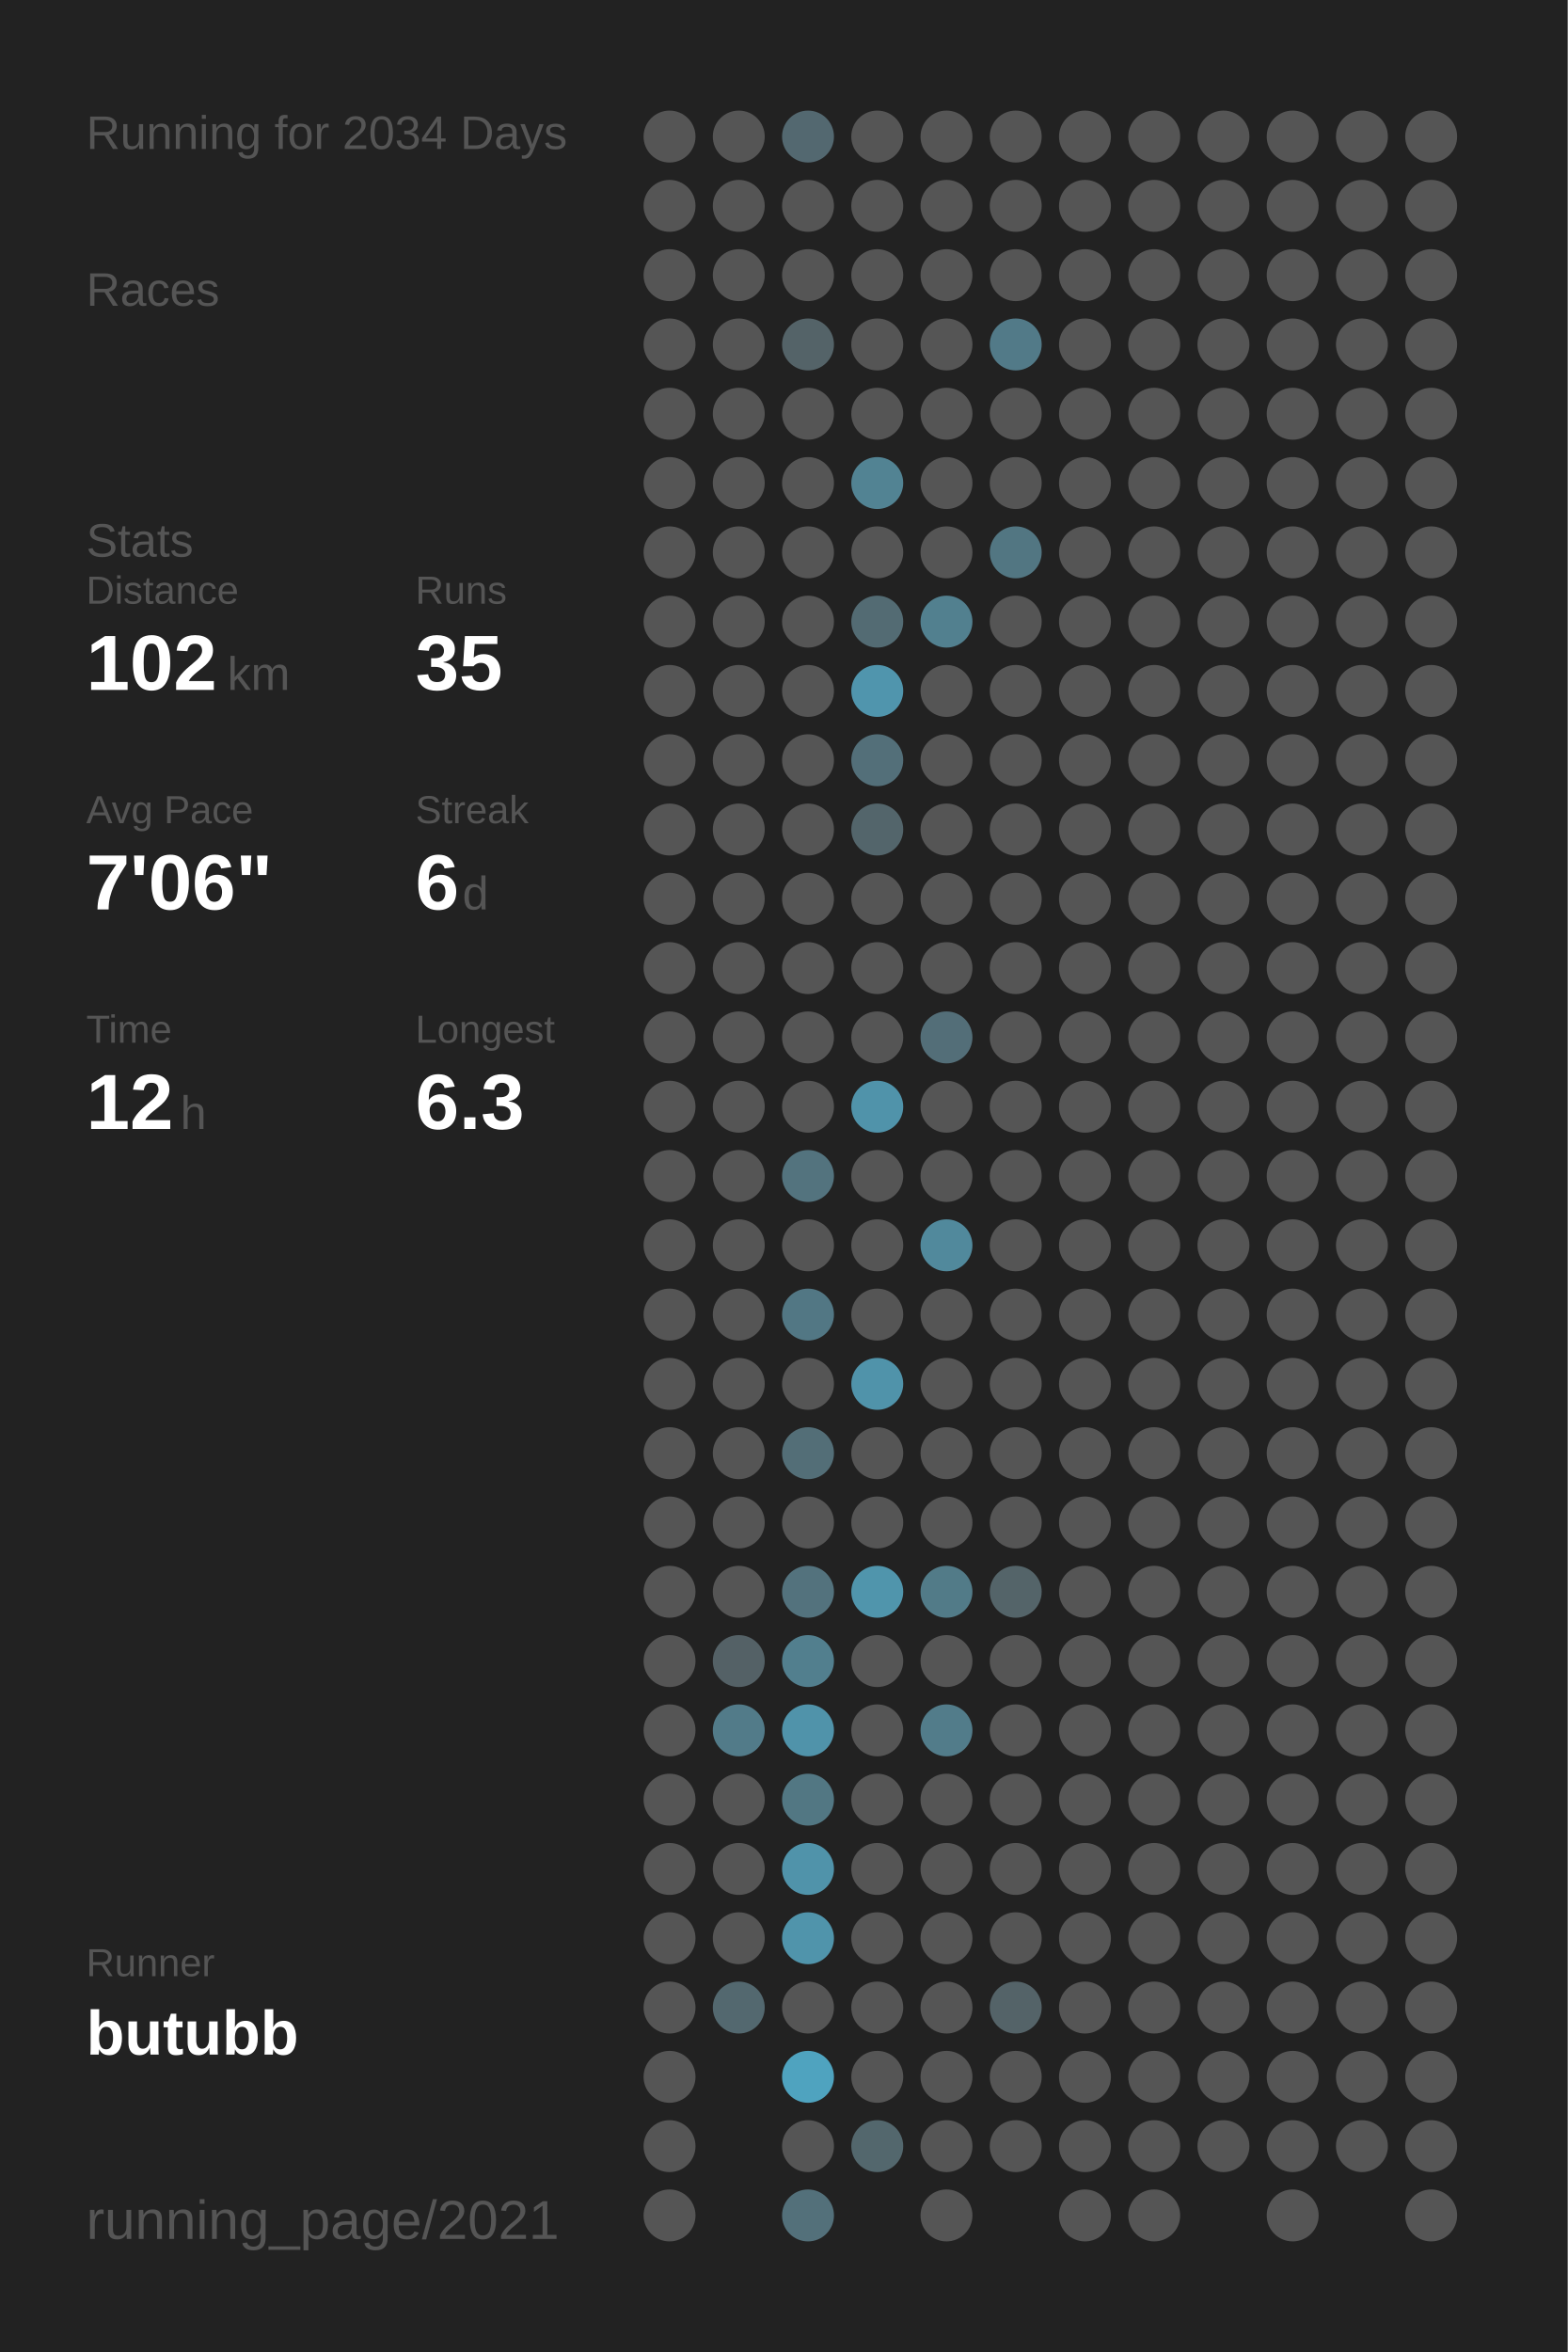
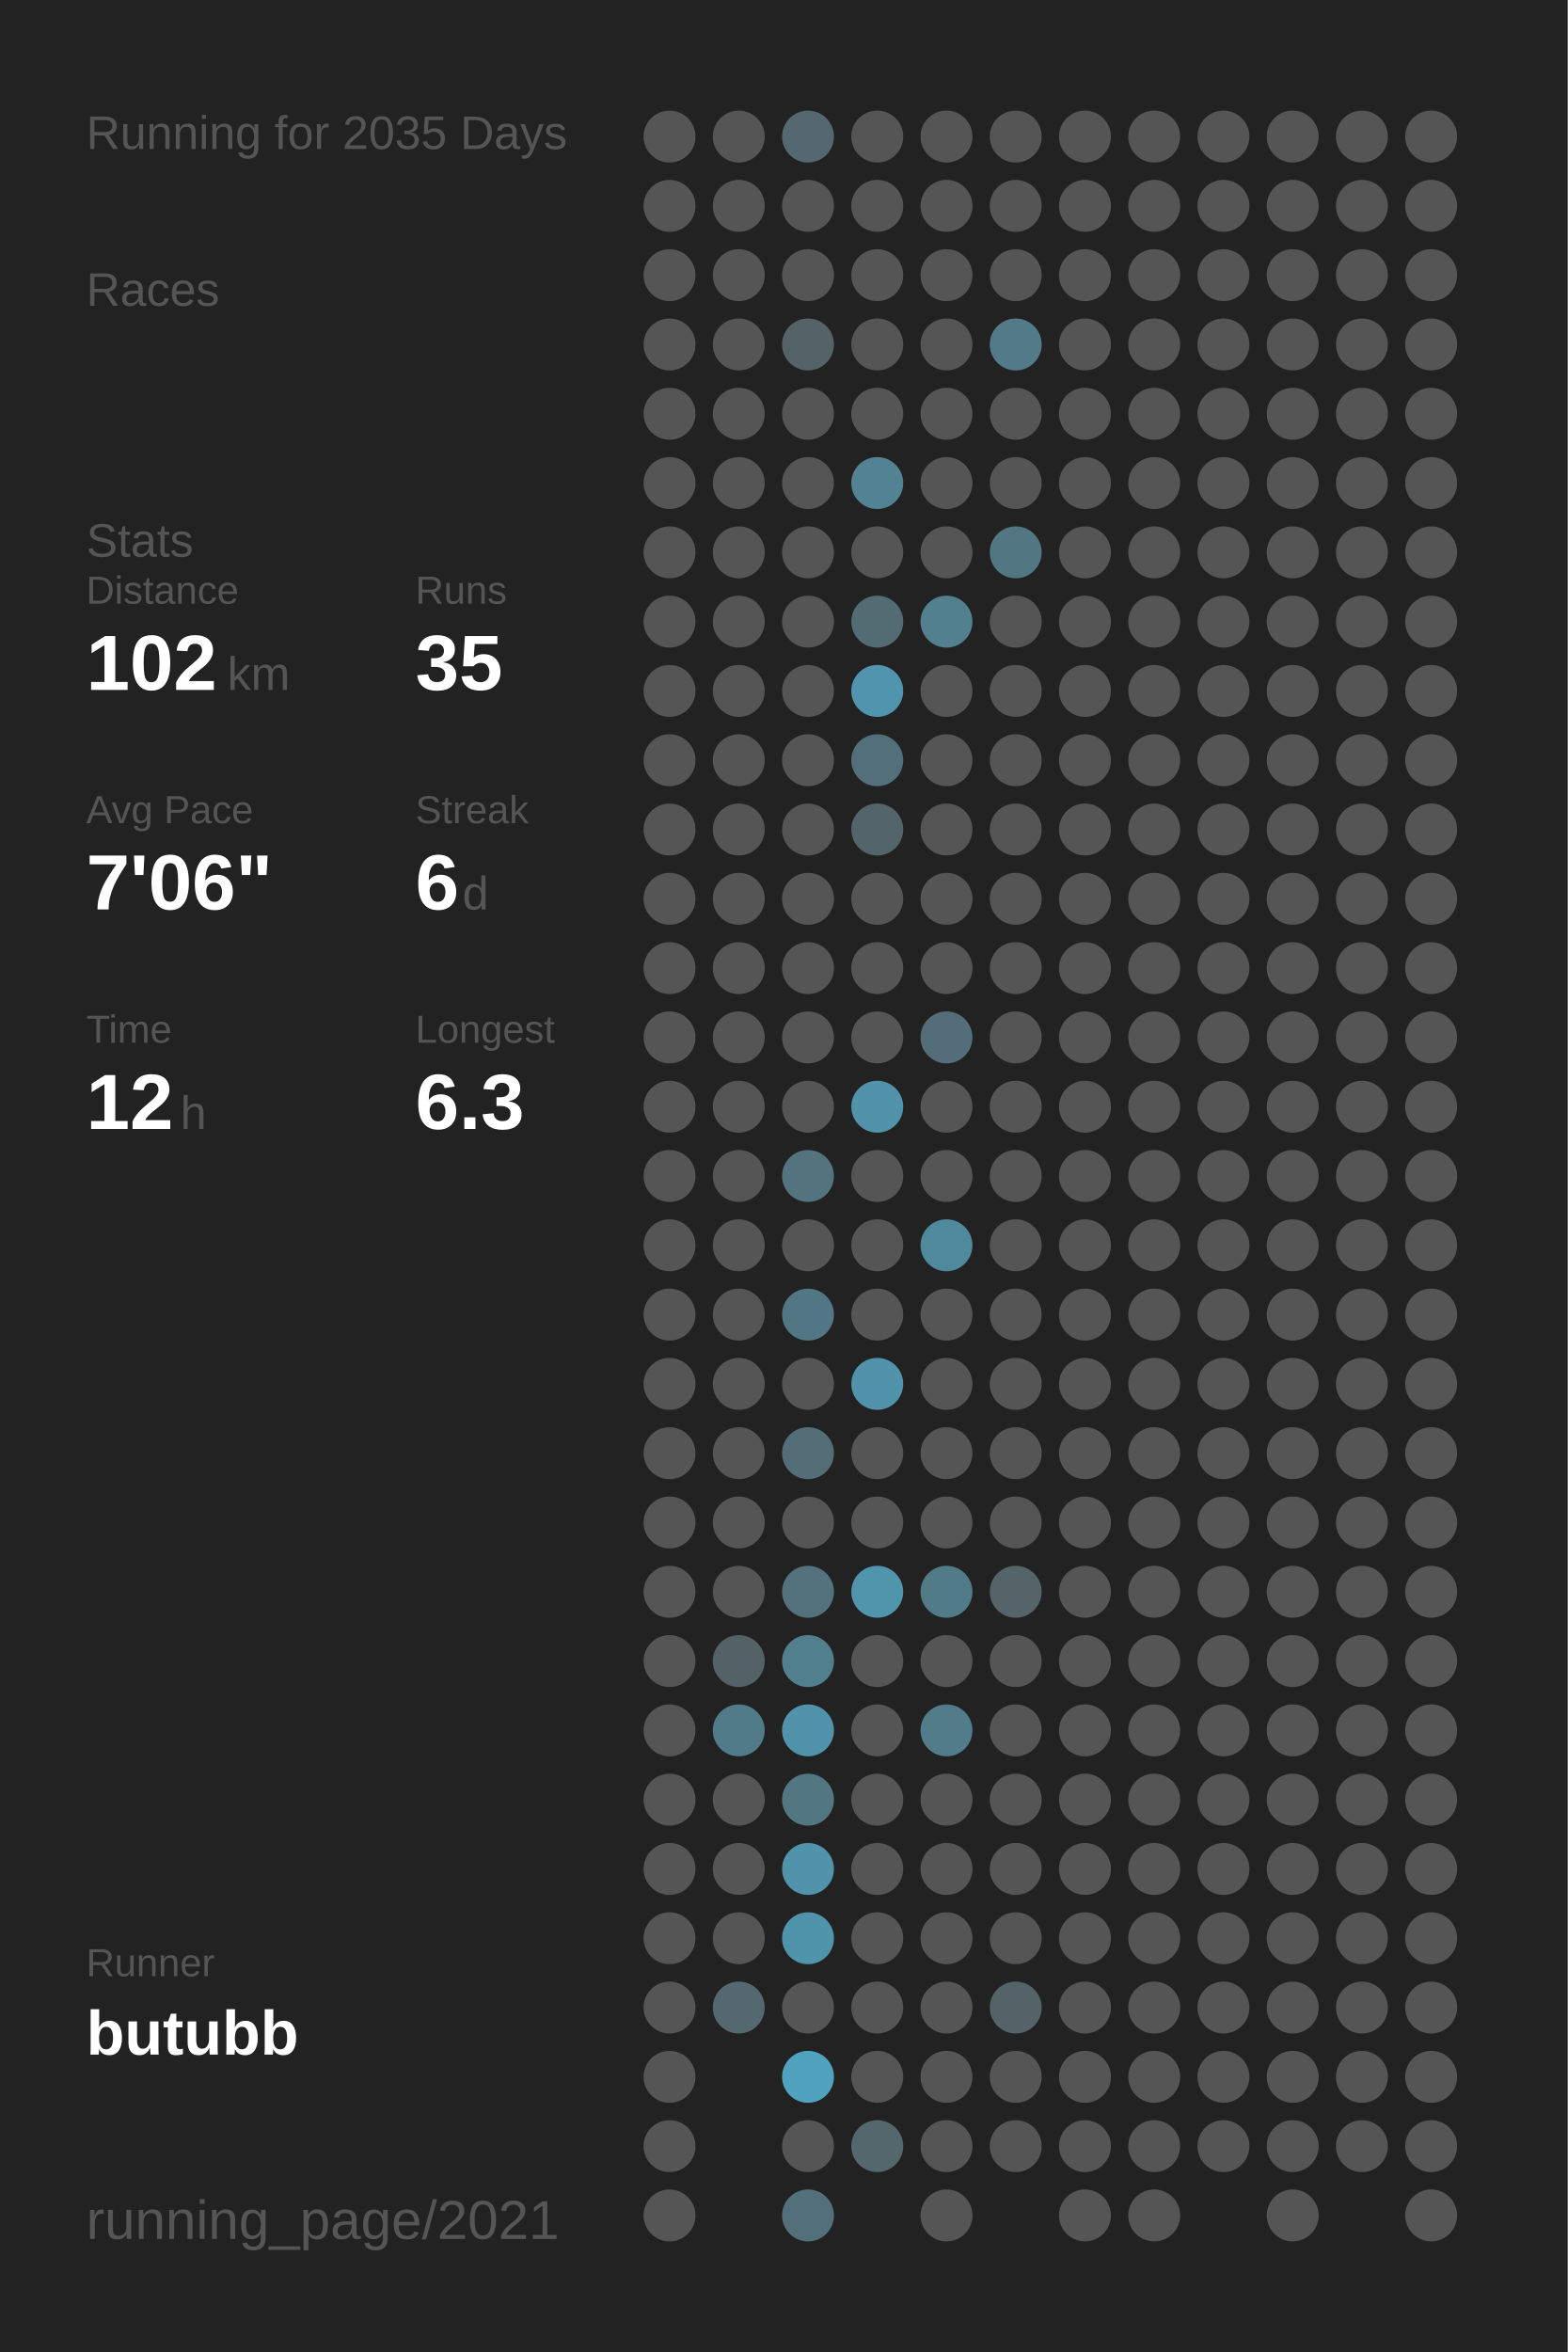
<svg xmlns="http://www.w3.org/2000/svg" baseProfile="full" height="300mm" version="1.1" viewBox="0,0,200,300" width="200mm">
  <defs />
  <rect fill="#222222" height="300" width="200" x="0" y="0" />
-   <text fill="#555555" style="font-size:6px; font-family:Arial;" x="11" y="19">Running for 2034 Days</text>
+   <text fill="#555555" style="font-size:6px; font-family:Arial;" x="11" y="19">Running for 2035 Days</text>
  <text fill="#555555" style="font-size:6px; font-family:Arial;" x="11" y="39">Races</text>
  <text fill="#555555" style="font-size:6px; font-family:Arial;" x="11" y="71">Stats</text>
  <text fill="#555555" style="font-size:5px; font-family:Arial;" x="11" y="77">Distance</text>
  <text fill="#FFFFFF" style="font-size:10px; font-family:Arial; font-weight:bold;" x="11" y="88">102</text>
  <text fill="#555555" style="font-size:6px; font-family:Arial;" x="29" y="88">km</text>
  <text fill="#555555" style="font-size:5px; font-family:Arial;" x="53" y="77">Runs</text>
  <text fill="#FFFFFF" style="font-size:10px; font-family:Arial; font-weight:bold;" x="53" y="88">35</text>
  <text fill="#555555" style="font-size:5px; font-family:Arial;" x="11" y="105">Avg Pace</text>
  <text fill="#FFFFFF" style="font-size:10px; font-family:Arial; font-weight:bold;" x="11" y="116">7'06"</text>
  <text fill="#555555" style="font-size:5px; font-family:Arial;" x="53" y="105">Streak</text>
  <text fill="#FFFFFF" style="font-size:10px; font-family:Arial; font-weight:bold;" x="53" y="116">6</text>
  <text fill="#555555" style="font-size:6px; font-family:Arial;" x="59" y="116">d</text>
  <text fill="#555555" style="font-size:5px; font-family:Arial;" x="11" y="133">Time</text>
  <text fill="#FFFFFF" style="font-size:10px; font-family:Arial; font-weight:bold;" x="11" y="144">12</text>
  <text fill="#555555" style="font-size:6px; font-family:Arial;" x="23" y="144">h</text>
  <text fill="#555555" style="font-size:5px; font-family:Arial;" x="53" y="133">Longest</text>
  <text fill="#FFFFFF" style="font-size:10px; font-family:Arial; font-weight:bold;" x="53" y="144">6.3</text>
  <text fill="#555555" style="font-size:5px; font-family:Arial;" x="11" y="252.065">Runner</text>
  <text fill="#FFFFFF" style="font-size:8px; font-family:Arial; font-weight:bold;" x="11" y="262.065">butubb</text>
  <text fill="#555555" style="font-size:7px; font-family:Arial;" x="11" y="285.581">running_page/2021</text>
  <circle cx="85.417" cy="17.419" fill="#555555" r="3.312" />
  <circle cx="85.417" cy="26.258" fill="#555555" r="3.312" />
  <circle cx="85.417" cy="35.097" fill="#555555" r="3.312" />
  <circle cx="85.417" cy="43.935" fill="#555555" r="3.312" />
  <circle cx="85.417" cy="52.774" fill="#555555" r="3.312" />
  <circle cx="85.417" cy="61.613" fill="#555555" r="3.312" />
  <circle cx="85.417" cy="70.452" fill="#555555" r="3.312" />
  <circle cx="85.417" cy="79.29" fill="#555555" r="3.312" />
  <circle cx="85.417" cy="88.129" fill="#555555" r="3.312" />
  <circle cx="85.417" cy="96.968" fill="#555555" r="3.312" />
  <circle cx="85.417" cy="105.806" fill="#555555" r="3.312" />
  <circle cx="85.417" cy="114.645" fill="#555555" r="3.312" />
  <circle cx="85.417" cy="123.484" fill="#555555" r="3.312" />
  <circle cx="85.417" cy="132.323" fill="#555555" r="3.312" />
  <circle cx="85.417" cy="141.161" fill="#555555" r="3.312" />
  <circle cx="85.417" cy="150" fill="#555555" r="3.312" />
  <circle cx="85.417" cy="158.839" fill="#555555" r="3.312" />
  <circle cx="85.417" cy="167.677" fill="#555555" r="3.312" />
  <circle cx="85.417" cy="176.516" fill="#555555" r="3.312" />
  <circle cx="85.417" cy="185.355" fill="#555555" r="3.312" />
  <circle cx="85.417" cy="194.194" fill="#555555" r="3.312" />
  <circle cx="85.417" cy="203.032" fill="#555555" r="3.312" />
  <circle cx="85.417" cy="211.871" fill="#555555" r="3.312" />
  <circle cx="85.417" cy="220.71" fill="#555555" r="3.312" />
  <circle cx="85.417" cy="229.548" fill="#555555" r="3.312" />
  <circle cx="85.417" cy="238.387" fill="#555555" r="3.312" />
  <circle cx="85.417" cy="247.226" fill="#555555" r="3.312" />
  <circle cx="85.417" cy="256.065" fill="#555555" r="3.312" />
  <circle cx="85.417" cy="264.903" fill="#555555" r="3.312" />
  <circle cx="85.417" cy="273.742" fill="#555555" r="3.312" />
  <circle cx="85.417" cy="282.581" fill="#555555" r="3.312" />
  <circle cx="94.25" cy="17.419" fill="#555555" r="3.312" />
  <circle cx="94.25" cy="26.258" fill="#555555" r="3.312" />
  <circle cx="94.25" cy="35.097" fill="#555555" r="3.312" />
  <circle cx="94.25" cy="43.935" fill="#555555" r="3.312" />
  <circle cx="94.25" cy="52.774" fill="#555555" r="3.312" />
  <circle cx="94.25" cy="61.613" fill="#555555" r="3.312" />
  <circle cx="94.25" cy="70.452" fill="#555555" r="3.312" />
  <circle cx="94.25" cy="79.29" fill="#555555" r="3.312" />
  <circle cx="94.25" cy="88.129" fill="#555555" r="3.312" />
  <circle cx="94.25" cy="96.968" fill="#555555" r="3.312" />
  <circle cx="94.25" cy="105.806" fill="#555555" r="3.312" />
  <circle cx="94.25" cy="114.645" fill="#555555" r="3.312" />
  <circle cx="94.25" cy="123.484" fill="#555555" r="3.312" />
  <circle cx="94.25" cy="132.323" fill="#555555" r="3.312" />
  <circle cx="94.25" cy="141.161" fill="#555555" r="3.312" />
  <circle cx="94.25" cy="150" fill="#555555" r="3.312" />
  <circle cx="94.25" cy="158.839" fill="#555555" r="3.312" />
  <circle cx="94.25" cy="167.677" fill="#555555" r="3.312" />
  <circle cx="94.25" cy="176.516" fill="#555555" r="3.312" />
  <circle cx="94.25" cy="185.355" fill="#555555" r="3.312" />
  <circle cx="94.25" cy="194.194" fill="#555555" r="3.312" />
  <circle cx="94.25" cy="203.032" fill="#555555" r="3.312" />
  <circle cx="94.25" cy="211.871" fill="#546166" r="3.312" />
  <circle cx="94.25" cy="220.71" fill="#527b89" r="3.312" />
  <circle cx="94.25" cy="229.548" fill="#555555" r="3.312" />
  <circle cx="94.25" cy="238.387" fill="#555555" r="3.312" />
  <circle cx="94.25" cy="247.226" fill="#555555" r="3.312" />
  <circle cx="94.25" cy="256.065" fill="#53686f" r="3.312" />
  <circle cx="103.083" cy="17.419" fill="#536870" r="3.312" />
  <circle cx="103.083" cy="26.258" fill="#555555" r="3.312" />
  <circle cx="103.083" cy="35.097" fill="#555555" r="3.312" />
  <circle cx="103.083" cy="43.935" fill="#546368" r="3.312" />
  <circle cx="103.083" cy="52.774" fill="#555555" r="3.312" />
  <circle cx="103.083" cy="61.613" fill="#555555" r="3.312" />
  <circle cx="103.083" cy="70.452" fill="#555555" r="3.312" />
  <circle cx="103.083" cy="79.29" fill="#555555" r="3.312" />
  <circle cx="103.083" cy="88.129" fill="#555555" r="3.312" />
  <circle cx="103.083" cy="96.968" fill="#555555" r="3.312" />
  <circle cx="103.083" cy="105.806" fill="#555555" r="3.312" />
  <circle cx="103.083" cy="114.645" fill="#555555" r="3.312" />
  <circle cx="103.083" cy="123.484" fill="#555555" r="3.312" />
  <circle cx="103.083" cy="132.323" fill="#555555" r="3.312" />
  <circle cx="103.083" cy="141.161" fill="#555555" r="3.312" />
  <circle cx="103.083" cy="150" fill="#53737e" r="3.312" />
  <circle cx="103.083" cy="158.839" fill="#555555" r="3.312" />
  <circle cx="103.083" cy="167.677" fill="#527784" r="3.312" />
  <circle cx="103.083" cy="176.516" fill="#555555" r="3.312" />
  <circle cx="103.083" cy="185.355" fill="#536e77" r="3.312" />
  <circle cx="103.083" cy="194.194" fill="#555555" r="3.312" />
  <circle cx="103.083" cy="203.032" fill="#53727d" r="3.312" />
  <circle cx="103.083" cy="211.871" fill="#527f8e" r="3.312" />
  <circle cx="103.083" cy="220.71" fill="#5093aa" r="3.312" />
  <circle cx="103.083" cy="229.548" fill="#527783" r="3.312" />
  <circle cx="103.083" cy="238.387" fill="#5093aa" r="3.312" />
  <circle cx="103.083" cy="247.226" fill="#5094ab" r="3.312" />
  <circle cx="103.083" cy="256.065" fill="#555555" r="3.312" />
  <circle cx="103.083" cy="264.903" fill="#4fa3bf" r="3.312" />
  <circle cx="103.083" cy="273.742" fill="#555555" r="3.312" />
  <circle cx="103.083" cy="282.581" fill="#53707a" r="3.312" />
  <circle cx="111.917" cy="17.419" fill="#555555" r="3.312" />
  <circle cx="111.917" cy="26.258" fill="#555555" r="3.312" />
  <circle cx="111.917" cy="35.097" fill="#555555" r="3.312" />
  <circle cx="111.917" cy="43.935" fill="#555555" r="3.312" />
  <circle cx="111.917" cy="52.774" fill="#555555" r="3.312" />
  <circle cx="111.917" cy="61.613" fill="#528393" r="3.312" />
  <circle cx="111.917" cy="70.452" fill="#555555" r="3.312" />
  <circle cx="111.917" cy="79.29" fill="#536b73" r="3.312" />
  <circle cx="111.917" cy="88.129" fill="#5095ad" r="3.312" />
  <circle cx="111.917" cy="96.968" fill="#536f79" r="3.312" />
  <circle cx="111.917" cy="105.806" fill="#53656b" r="3.312" />
  <circle cx="111.917" cy="114.645" fill="#555555" r="3.312" />
  <circle cx="111.917" cy="123.484" fill="#555555" r="3.312" />
  <circle cx="111.917" cy="132.323" fill="#555555" r="3.312" />
  <circle cx="111.917" cy="141.161" fill="#5093aa" r="3.312" />
  <circle cx="111.917" cy="150" fill="#555555" r="3.312" />
  <circle cx="111.917" cy="158.839" fill="#555555" r="3.312" />
  <circle cx="111.917" cy="167.677" fill="#555555" r="3.312" />
  <circle cx="111.917" cy="176.516" fill="#5093aa" r="3.312" />
  <circle cx="111.917" cy="185.355" fill="#555555" r="3.312" />
  <circle cx="111.917" cy="194.194" fill="#555555" r="3.312" />
  <circle cx="111.917" cy="203.032" fill="#5095ac" r="3.312" />
  <circle cx="111.917" cy="211.871" fill="#555555" r="3.312" />
  <circle cx="111.917" cy="220.71" fill="#555555" r="3.312" />
  <circle cx="111.917" cy="229.548" fill="#555555" r="3.312" />
  <circle cx="111.917" cy="238.387" fill="#555555" r="3.312" />
  <circle cx="111.917" cy="247.226" fill="#555555" r="3.312" />
  <circle cx="111.917" cy="256.065" fill="#555555" r="3.312" />
  <circle cx="111.917" cy="264.903" fill="#555555" r="3.312" />
  <circle cx="111.917" cy="273.742" fill="#53676d" r="3.312" />
  <circle cx="120.75" cy="17.419" fill="#555555" r="3.312" />
  <circle cx="120.75" cy="26.258" fill="#555555" r="3.312" />
  <circle cx="120.75" cy="35.097" fill="#555555" r="3.312" />
  <circle cx="120.75" cy="43.935" fill="#555555" r="3.312" />
  <circle cx="120.75" cy="52.774" fill="#555555" r="3.312" />
  <circle cx="120.75" cy="61.613" fill="#555555" r="3.312" />
  <circle cx="120.75" cy="70.452" fill="#555555" r="3.312" />
  <circle cx="120.75" cy="79.29" fill="#52808f" r="3.312" />
  <circle cx="120.75" cy="88.129" fill="#555555" r="3.312" />
  <circle cx="120.75" cy="96.968" fill="#555555" r="3.312" />
  <circle cx="120.75" cy="105.806" fill="#555555" r="3.312" />
  <circle cx="120.75" cy="114.645" fill="#555555" r="3.312" />
  <circle cx="120.75" cy="123.484" fill="#555555" r="3.312" />
  <circle cx="120.75" cy="132.323" fill="#536e78" r="3.312" />
  <circle cx="120.75" cy="141.161" fill="#555555" r="3.312" />
  <circle cx="120.75" cy="150" fill="#555555" r="3.312" />
  <circle cx="120.75" cy="158.839" fill="#51899c" r="3.312" />
  <circle cx="120.75" cy="167.677" fill="#555555" r="3.312" />
  <circle cx="120.75" cy="176.516" fill="#555555" r="3.312" />
  <circle cx="120.75" cy="185.355" fill="#555555" r="3.312" />
  <circle cx="120.75" cy="194.194" fill="#555555" r="3.312" />
  <circle cx="120.75" cy="203.032" fill="#527b88" r="3.312" />
  <circle cx="120.75" cy="211.871" fill="#555555" r="3.312" />
  <circle cx="120.75" cy="220.71" fill="#527c8a" r="3.312" />
  <circle cx="120.75" cy="229.548" fill="#555555" r="3.312" />
  <circle cx="120.75" cy="238.387" fill="#555555" r="3.312" />
  <circle cx="120.75" cy="247.226" fill="#555555" r="3.312" />
  <circle cx="120.75" cy="256.065" fill="#555555" r="3.312" />
  <circle cx="120.75" cy="264.903" fill="#555555" r="3.312" />
  <circle cx="120.75" cy="273.742" fill="#555555" r="3.312" />
  <circle cx="120.75" cy="282.581" fill="#555555" r="3.312" />
  <circle cx="129.583" cy="17.419" fill="#555555" r="3.312" />
  <circle cx="129.583" cy="26.258" fill="#555555" r="3.312" />
  <circle cx="129.583" cy="35.097" fill="#555555" r="3.312" />
  <circle cx="129.583" cy="43.935" fill="#527a88" r="3.312" />
  <circle cx="129.583" cy="52.774" fill="#555555" r="3.312" />
  <circle cx="129.583" cy="61.613" fill="#555555" r="3.312" />
  <circle cx="129.583" cy="70.452" fill="#527682" r="3.312" />
  <circle cx="129.583" cy="79.29" fill="#555555" r="3.312" />
  <circle cx="129.583" cy="88.129" fill="#555555" r="3.312" />
  <circle cx="129.583" cy="96.968" fill="#555555" r="3.312" />
  <circle cx="129.583" cy="105.806" fill="#555555" r="3.312" />
  <circle cx="129.583" cy="114.645" fill="#555555" r="3.312" />
  <circle cx="129.583" cy="123.484" fill="#555555" r="3.312" />
  <circle cx="129.583" cy="132.323" fill="#555555" r="3.312" />
  <circle cx="129.583" cy="141.161" fill="#555555" r="3.312" />
  <circle cx="129.583" cy="150" fill="#555555" r="3.312" />
  <circle cx="129.583" cy="158.839" fill="#555555" r="3.312" />
  <circle cx="129.583" cy="167.677" fill="#555555" r="3.312" />
  <circle cx="129.583" cy="176.516" fill="#555555" r="3.312" />
  <circle cx="129.583" cy="185.355" fill="#555555" r="3.312" />
  <circle cx="129.583" cy="194.194" fill="#555555" r="3.312" />
  <circle cx="129.583" cy="203.032" fill="#546469" r="3.312" />
  <circle cx="129.583" cy="211.871" fill="#555555" r="3.312" />
  <circle cx="129.583" cy="220.71" fill="#555555" r="3.312" />
  <circle cx="129.583" cy="229.548" fill="#555555" r="3.312" />
  <circle cx="129.583" cy="238.387" fill="#555555" r="3.312" />
  <circle cx="129.583" cy="247.226" fill="#555555" r="3.312" />
  <circle cx="129.583" cy="256.065" fill="#546368" r="3.312" />
  <circle cx="129.583" cy="264.903" fill="#555555" r="3.312" />
  <circle cx="129.583" cy="273.742" fill="#555555" r="3.312" />
  <circle cx="138.417" cy="17.419" fill="#555555" r="3.312" />
  <circle cx="138.417" cy="26.258" fill="#555555" r="3.312" />
  <circle cx="138.417" cy="35.097" fill="#555555" r="3.312" />
  <circle cx="138.417" cy="43.935" fill="#555555" r="3.312" />
  <circle cx="138.417" cy="52.774" fill="#555555" r="3.312" />
  <circle cx="138.417" cy="61.613" fill="#555555" r="3.312" />
  <circle cx="138.417" cy="70.452" fill="#555555" r="3.312" />
  <circle cx="138.417" cy="79.29" fill="#555555" r="3.312" />
  <circle cx="138.417" cy="88.129" fill="#555555" r="3.312" />
  <circle cx="138.417" cy="96.968" fill="#555555" r="3.312" />
  <circle cx="138.417" cy="105.806" fill="#555555" r="3.312" />
  <circle cx="138.417" cy="114.645" fill="#555555" r="3.312" />
  <circle cx="138.417" cy="123.484" fill="#555555" r="3.312" />
  <circle cx="138.417" cy="132.323" fill="#555555" r="3.312" />
  <circle cx="138.417" cy="141.161" fill="#555555" r="3.312" />
  <circle cx="138.417" cy="150" fill="#555555" r="3.312" />
  <circle cx="138.417" cy="158.839" fill="#555555" r="3.312" />
  <circle cx="138.417" cy="167.677" fill="#555555" r="3.312" />
  <circle cx="138.417" cy="176.516" fill="#555555" r="3.312" />
  <circle cx="138.417" cy="185.355" fill="#555555" r="3.312" />
  <circle cx="138.417" cy="194.194" fill="#555555" r="3.312" />
  <circle cx="138.417" cy="203.032" fill="#555555" r="3.312" />
  <circle cx="138.417" cy="211.871" fill="#555555" r="3.312" />
  <circle cx="138.417" cy="220.71" fill="#555555" r="3.312" />
  <circle cx="138.417" cy="229.548" fill="#555555" r="3.312" />
  <circle cx="138.417" cy="238.387" fill="#555555" r="3.312" />
  <circle cx="138.417" cy="247.226" fill="#555555" r="3.312" />
  <circle cx="138.417" cy="256.065" fill="#555555" r="3.312" />
  <circle cx="138.417" cy="264.903" fill="#555555" r="3.312" />
  <circle cx="138.417" cy="273.742" fill="#555555" r="3.312" />
  <circle cx="138.417" cy="282.581" fill="#555555" r="3.312" />
  <circle cx="147.25" cy="17.419" fill="#555555" r="3.312" />
  <circle cx="147.25" cy="26.258" fill="#555555" r="3.312" />
  <circle cx="147.25" cy="35.097" fill="#555555" r="3.312" />
  <circle cx="147.25" cy="43.935" fill="#555555" r="3.312" />
  <circle cx="147.25" cy="52.774" fill="#555555" r="3.312" />
  <circle cx="147.25" cy="61.613" fill="#555555" r="3.312" />
  <circle cx="147.25" cy="70.452" fill="#555555" r="3.312" />
  <circle cx="147.25" cy="79.29" fill="#555555" r="3.312" />
  <circle cx="147.25" cy="88.129" fill="#555555" r="3.312" />
  <circle cx="147.25" cy="96.968" fill="#555555" r="3.312" />
  <circle cx="147.25" cy="105.806" fill="#555555" r="3.312" />
  <circle cx="147.25" cy="114.645" fill="#555555" r="3.312" />
  <circle cx="147.25" cy="123.484" fill="#555555" r="3.312" />
  <circle cx="147.25" cy="132.323" fill="#555555" r="3.312" />
  <circle cx="147.25" cy="141.161" fill="#555555" r="3.312" />
  <circle cx="147.25" cy="150" fill="#555555" r="3.312" />
  <circle cx="147.25" cy="158.839" fill="#555555" r="3.312" />
  <circle cx="147.25" cy="167.677" fill="#555555" r="3.312" />
  <circle cx="147.25" cy="176.516" fill="#555555" r="3.312" />
  <circle cx="147.25" cy="185.355" fill="#555555" r="3.312" />
  <circle cx="147.25" cy="194.194" fill="#555555" r="3.312" />
  <circle cx="147.25" cy="203.032" fill="#555555" r="3.312" />
  <circle cx="147.25" cy="211.871" fill="#555555" r="3.312" />
  <circle cx="147.25" cy="220.71" fill="#555555" r="3.312" />
  <circle cx="147.25" cy="229.548" fill="#555555" r="3.312" />
  <circle cx="147.25" cy="238.387" fill="#555555" r="3.312" />
  <circle cx="147.25" cy="247.226" fill="#555555" r="3.312" />
  <circle cx="147.25" cy="256.065" fill="#555555" r="3.312" />
  <circle cx="147.25" cy="264.903" fill="#555555" r="3.312" />
  <circle cx="147.25" cy="273.742" fill="#555555" r="3.312" />
  <circle cx="147.25" cy="282.581" fill="#555555" r="3.312" />
  <circle cx="156.083" cy="17.419" fill="#555555" r="3.312" />
  <circle cx="156.083" cy="26.258" fill="#555555" r="3.312" />
  <circle cx="156.083" cy="35.097" fill="#555555" r="3.312" />
  <circle cx="156.083" cy="43.935" fill="#555555" r="3.312" />
  <circle cx="156.083" cy="52.774" fill="#555555" r="3.312" />
  <circle cx="156.083" cy="61.613" fill="#555555" r="3.312" />
  <circle cx="156.083" cy="70.452" fill="#555555" r="3.312" />
  <circle cx="156.083" cy="79.29" fill="#555555" r="3.312" />
  <circle cx="156.083" cy="88.129" fill="#555555" r="3.312" />
  <circle cx="156.083" cy="96.968" fill="#555555" r="3.312" />
  <circle cx="156.083" cy="105.806" fill="#555555" r="3.312" />
  <circle cx="156.083" cy="114.645" fill="#555555" r="3.312" />
  <circle cx="156.083" cy="123.484" fill="#555555" r="3.312" />
  <circle cx="156.083" cy="132.323" fill="#555555" r="3.312" />
  <circle cx="156.083" cy="141.161" fill="#555555" r="3.312" />
  <circle cx="156.083" cy="150" fill="#555555" r="3.312" />
  <circle cx="156.083" cy="158.839" fill="#555555" r="3.312" />
  <circle cx="156.083" cy="167.677" fill="#555555" r="3.312" />
  <circle cx="156.083" cy="176.516" fill="#555555" r="3.312" />
  <circle cx="156.083" cy="185.355" fill="#555555" r="3.312" />
  <circle cx="156.083" cy="194.194" fill="#555555" r="3.312" />
  <circle cx="156.083" cy="203.032" fill="#555555" r="3.312" />
  <circle cx="156.083" cy="211.871" fill="#555555" r="3.312" />
  <circle cx="156.083" cy="220.71" fill="#555555" r="3.312" />
  <circle cx="156.083" cy="229.548" fill="#555555" r="3.312" />
  <circle cx="156.083" cy="238.387" fill="#555555" r="3.312" />
  <circle cx="156.083" cy="247.226" fill="#555555" r="3.312" />
  <circle cx="156.083" cy="256.065" fill="#555555" r="3.312" />
  <circle cx="156.083" cy="264.903" fill="#555555" r="3.312" />
  <circle cx="156.083" cy="273.742" fill="#555555" r="3.312" />
  <circle cx="164.917" cy="17.419" fill="#555555" r="3.312" />
  <circle cx="164.917" cy="26.258" fill="#555555" r="3.312" />
  <circle cx="164.917" cy="35.097" fill="#555555" r="3.312" />
  <circle cx="164.917" cy="43.935" fill="#555555" r="3.312" />
  <circle cx="164.917" cy="52.774" fill="#555555" r="3.312" />
  <circle cx="164.917" cy="61.613" fill="#555555" r="3.312" />
  <circle cx="164.917" cy="70.452" fill="#555555" r="3.312" />
  <circle cx="164.917" cy="79.29" fill="#555555" r="3.312" />
  <circle cx="164.917" cy="88.129" fill="#555555" r="3.312" />
  <circle cx="164.917" cy="96.968" fill="#555555" r="3.312" />
  <circle cx="164.917" cy="105.806" fill="#555555" r="3.312" />
  <circle cx="164.917" cy="114.645" fill="#555555" r="3.312" />
  <circle cx="164.917" cy="123.484" fill="#555555" r="3.312" />
  <circle cx="164.917" cy="132.323" fill="#555555" r="3.312" />
  <circle cx="164.917" cy="141.161" fill="#555555" r="3.312" />
  <circle cx="164.917" cy="150" fill="#555555" r="3.312" />
  <circle cx="164.917" cy="158.839" fill="#555555" r="3.312" />
  <circle cx="164.917" cy="167.677" fill="#555555" r="3.312" />
  <circle cx="164.917" cy="176.516" fill="#555555" r="3.312" />
  <circle cx="164.917" cy="185.355" fill="#555555" r="3.312" />
  <circle cx="164.917" cy="194.194" fill="#555555" r="3.312" />
  <circle cx="164.917" cy="203.032" fill="#555555" r="3.312" />
  <circle cx="164.917" cy="211.871" fill="#555555" r="3.312" />
  <circle cx="164.917" cy="220.71" fill="#555555" r="3.312" />
  <circle cx="164.917" cy="229.548" fill="#555555" r="3.312" />
  <circle cx="164.917" cy="238.387" fill="#555555" r="3.312" />
  <circle cx="164.917" cy="247.226" fill="#555555" r="3.312" />
  <circle cx="164.917" cy="256.065" fill="#555555" r="3.312" />
  <circle cx="164.917" cy="264.903" fill="#555555" r="3.312" />
  <circle cx="164.917" cy="273.742" fill="#555555" r="3.312" />
  <circle cx="164.917" cy="282.581" fill="#555555" r="3.312" />
  <circle cx="173.75" cy="17.419" fill="#555555" r="3.312" />
  <circle cx="173.75" cy="26.258" fill="#555555" r="3.312" />
  <circle cx="173.75" cy="35.097" fill="#555555" r="3.312" />
  <circle cx="173.75" cy="43.935" fill="#555555" r="3.312" />
  <circle cx="173.75" cy="52.774" fill="#555555" r="3.312" />
  <circle cx="173.75" cy="61.613" fill="#555555" r="3.312" />
  <circle cx="173.75" cy="70.452" fill="#555555" r="3.312" />
  <circle cx="173.75" cy="79.29" fill="#555555" r="3.312" />
  <circle cx="173.75" cy="88.129" fill="#555555" r="3.312" />
  <circle cx="173.75" cy="96.968" fill="#555555" r="3.312" />
  <circle cx="173.75" cy="105.806" fill="#555555" r="3.312" />
  <circle cx="173.75" cy="114.645" fill="#555555" r="3.312" />
  <circle cx="173.75" cy="123.484" fill="#555555" r="3.312" />
  <circle cx="173.75" cy="132.323" fill="#555555" r="3.312" />
  <circle cx="173.75" cy="141.161" fill="#555555" r="3.312" />
  <circle cx="173.75" cy="150" fill="#555555" r="3.312" />
  <circle cx="173.75" cy="158.839" fill="#555555" r="3.312" />
  <circle cx="173.75" cy="167.677" fill="#555555" r="3.312" />
  <circle cx="173.75" cy="176.516" fill="#555555" r="3.312" />
  <circle cx="173.75" cy="185.355" fill="#555555" r="3.312" />
  <circle cx="173.75" cy="194.194" fill="#555555" r="3.312" />
  <circle cx="173.75" cy="203.032" fill="#555555" r="3.312" />
  <circle cx="173.75" cy="211.871" fill="#555555" r="3.312" />
  <circle cx="173.75" cy="220.71" fill="#555555" r="3.312" />
  <circle cx="173.75" cy="229.548" fill="#555555" r="3.312" />
  <circle cx="173.75" cy="238.387" fill="#555555" r="3.312" />
  <circle cx="173.75" cy="247.226" fill="#555555" r="3.312" />
  <circle cx="173.75" cy="256.065" fill="#555555" r="3.312" />
  <circle cx="173.75" cy="264.903" fill="#555555" r="3.312" />
  <circle cx="173.75" cy="273.742" fill="#555555" r="3.312" />
  <circle cx="182.583" cy="17.419" fill="#555555" r="3.312" />
  <circle cx="182.583" cy="26.258" fill="#555555" r="3.312" />
  <circle cx="182.583" cy="35.097" fill="#555555" r="3.312" />
  <circle cx="182.583" cy="43.935" fill="#555555" r="3.312" />
  <circle cx="182.583" cy="52.774" fill="#555555" r="3.312" />
  <circle cx="182.583" cy="61.613" fill="#555555" r="3.312" />
  <circle cx="182.583" cy="70.452" fill="#555555" r="3.312" />
  <circle cx="182.583" cy="79.29" fill="#555555" r="3.312" />
  <circle cx="182.583" cy="88.129" fill="#555555" r="3.312" />
  <circle cx="182.583" cy="96.968" fill="#555555" r="3.312" />
  <circle cx="182.583" cy="105.806" fill="#555555" r="3.312" />
  <circle cx="182.583" cy="114.645" fill="#555555" r="3.312" />
  <circle cx="182.583" cy="123.484" fill="#555555" r="3.312" />
  <circle cx="182.583" cy="132.323" fill="#555555" r="3.312" />
  <circle cx="182.583" cy="141.161" fill="#555555" r="3.312" />
  <circle cx="182.583" cy="150" fill="#555555" r="3.312" />
  <circle cx="182.583" cy="158.839" fill="#555555" r="3.312" />
  <circle cx="182.583" cy="167.677" fill="#555555" r="3.312" />
  <circle cx="182.583" cy="176.516" fill="#555555" r="3.312" />
  <circle cx="182.583" cy="185.355" fill="#555555" r="3.312" />
  <circle cx="182.583" cy="194.194" fill="#555555" r="3.312" />
  <circle cx="182.583" cy="203.032" fill="#555555" r="3.312" />
  <circle cx="182.583" cy="211.871" fill="#555555" r="3.312" />
  <circle cx="182.583" cy="220.71" fill="#555555" r="3.312" />
  <circle cx="182.583" cy="229.548" fill="#555555" r="3.312" />
  <circle cx="182.583" cy="238.387" fill="#555555" r="3.312" />
  <circle cx="182.583" cy="247.226" fill="#555555" r="3.312" />
  <circle cx="182.583" cy="256.065" fill="#555555" r="3.312" />
  <circle cx="182.583" cy="264.903" fill="#555555" r="3.312" />
  <circle cx="182.583" cy="273.742" fill="#555555" r="3.312" />
  <circle cx="182.583" cy="282.581" fill="#555555" r="3.312" />
</svg>
